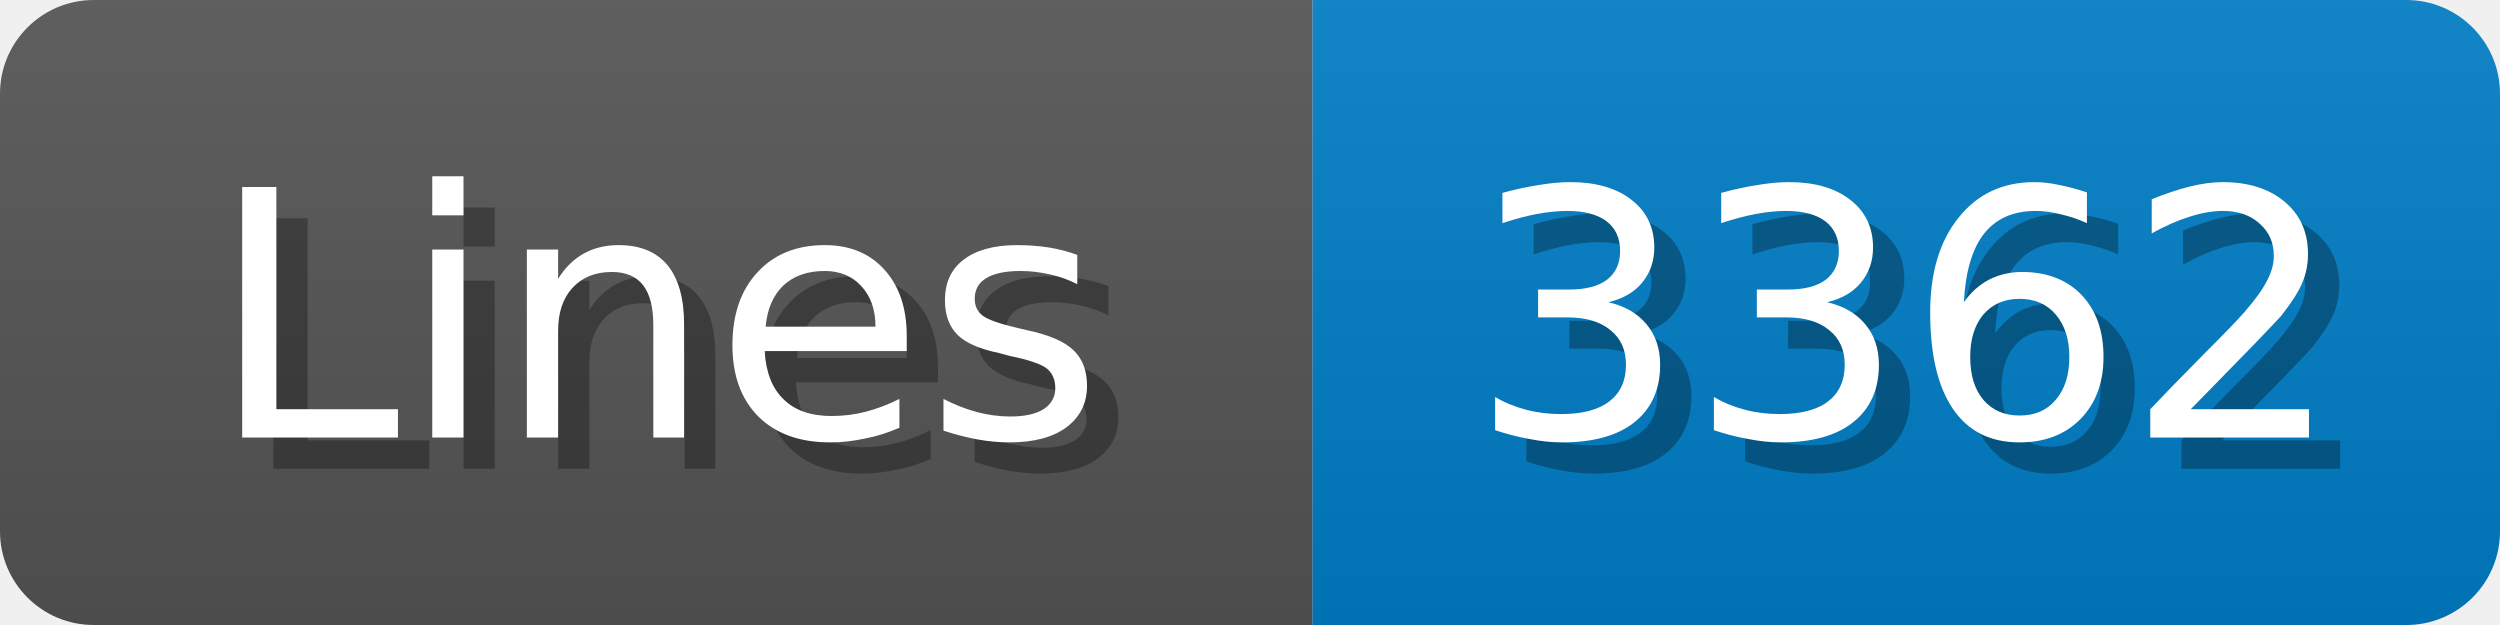
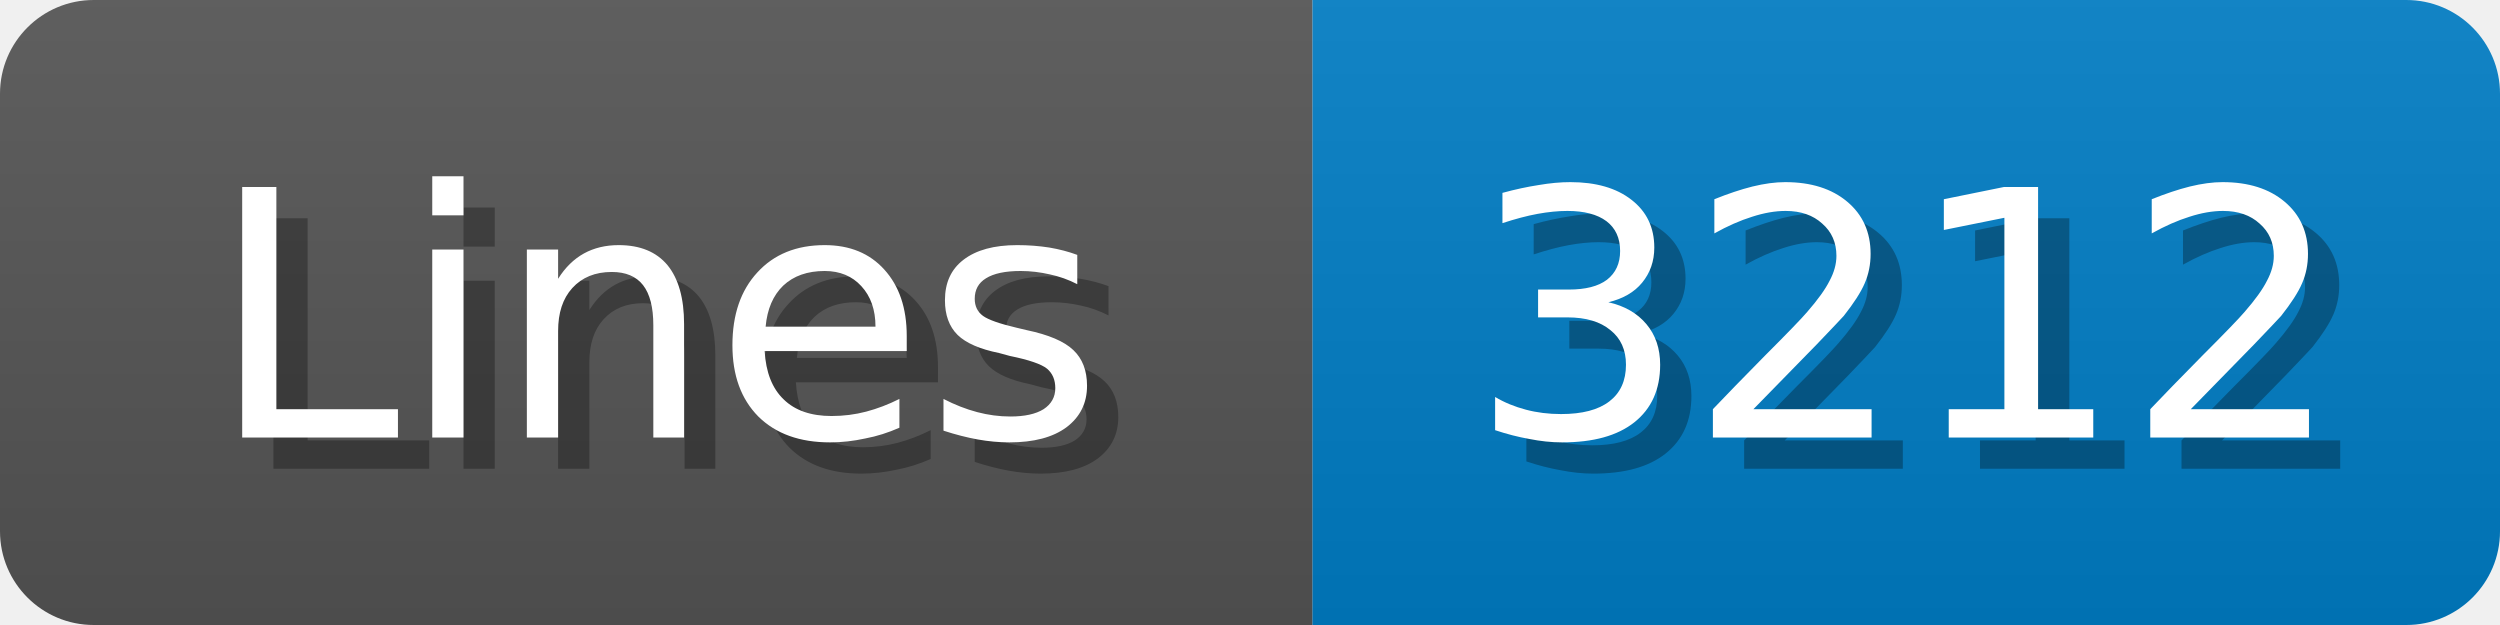
<svg xmlns="http://www.w3.org/2000/svg" width="80" height="20">
  <linearGradient id="b" x2="0" y2="100%">
    <stop offset="0" stop-color="#bbb" stop-opacity=".1" />
    <stop offset="1" stop-opacity=".1" />
  </linearGradient>
  <mask id="anybadge_1">
    <rect width="80" height="20" rx="3" fill="#fff" />
  </mask>
  <g mask="url(#anybadge_1)">
    <path fill="#555" d="M0 0h42v20H0z" />
    <path fill="#007ec6" d="M42 0h38v20H42z" />
    <path fill="url(#b)" d="M0 0h80v20H0z" />
  </g>
  <g fill="#fff" text-anchor="middle" font-family="DejaVu Sans,Verdana,Geneva,sans-serif" font-size="11">
    <text x="22.0" y="15" fill="#010101" fill-opacity=".3">Lines</text>
    <text x="21.0" y="14">Lines</text>
  </g>
  <g fill="#fff" text-anchor="middle" font-family="DejaVu Sans,Verdana,Geneva,sans-serif" font-size="11">
-     <text x="62.0" y="15" fill="#010101" fill-opacity=".3">3362</text>
-     <text x="61.0" y="14">3362</text>
+     <text x="62.0" y="15" fill="#010101" fill-opacity=".3">3212</text>
+     <text x="61.0" y="14">3212</text>
  </g>
</svg>
